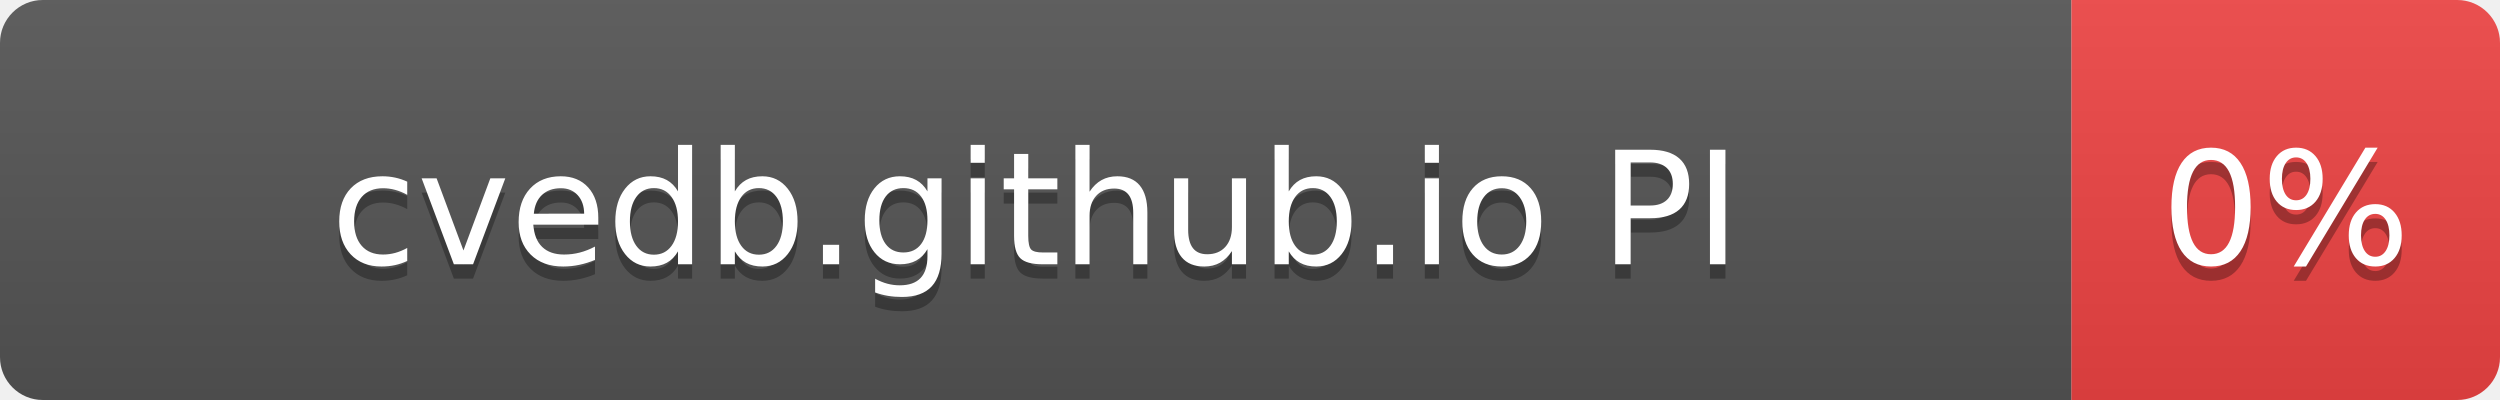
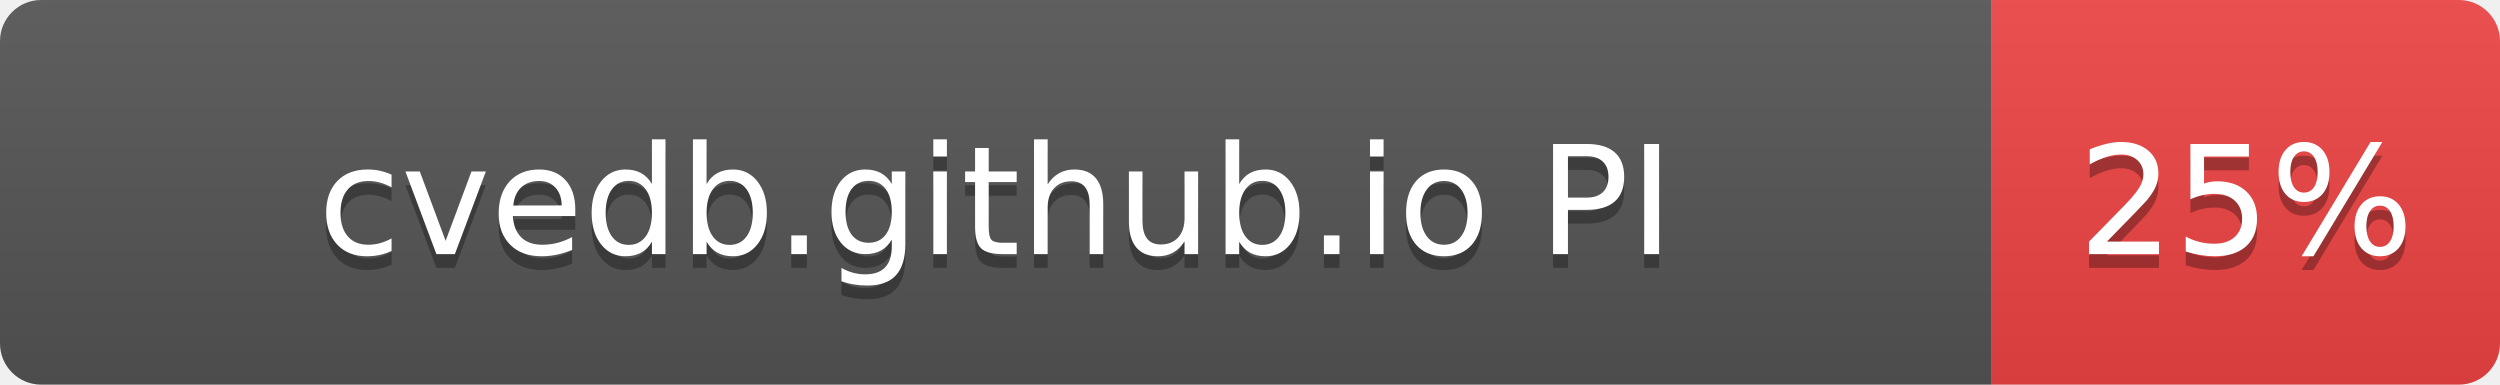
- <svg xmlns="http://www.w3.org/2000/svg" width="175" height="28" role="img" aria-label="cvedb.github.io PI: 0%">
+ <svg xmlns="http://www.w3.org/2000/svg" width="182" height="28" role="img" aria-label="cvedb.github.io PI: 25%">
  <linearGradient id="s" x2="0" y2="100%">
    <stop offset="0" stop-color="#bbb" stop-opacity=".1" />
    <stop offset="1" stop-opacity=".1" />
  </linearGradient>
  <clipPath id="r">
-     <rect width="175" height="28" rx="3" fill="#fff" />
+     <rect width="182" height="28" rx="3" fill="#fff" />
  </clipPath>
  <g clip-path="url(#r)">
    <rect width="145" height="28" fill="#555" />
-     <rect x="145" width="30" height="28" fill="#EF4444" />
-     <rect width="175" height="28" fill="url(#s)" />
+     <rect x="145" width="37" height="28" fill="#EF4444" />
+     <rect width="182" height="28" fill="url(#s)" />
  </g>
  <g fill="#fff" text-anchor="middle" font-family="Verdana,Geneva,DejaVu Sans,sans-serif" text-rendering="geometricPrecision" font-size="110">
    <text aria-hidden="true" x="725" y="195" fill="#010101" fill-opacity=".3" transform="scale(.1)" textLength="1116">cvedb.github.io PI</text>
    <text x="725" y="185" transform="scale(.1)" fill="#fff" textLength="1116">cvedb.github.io PI</text>
-     <text aria-hidden="true" x="1600" y="195" fill="#010101" fill-opacity=".3" transform="scale(.1)" textLength="140">0%</text>
-     <text x="1600" y="185" transform="scale(.1)" fill="#fff" textLength="140">0%</text>
+     <text aria-hidden="true" x="1635" y="195" fill="#010101" fill-opacity=".3" transform="scale(.1)" textLength="210">25%</text>
+     <text x="1635" y="185" transform="scale(.1)" fill="#fff" textLength="210">25%</text>
  </g>
</svg>
